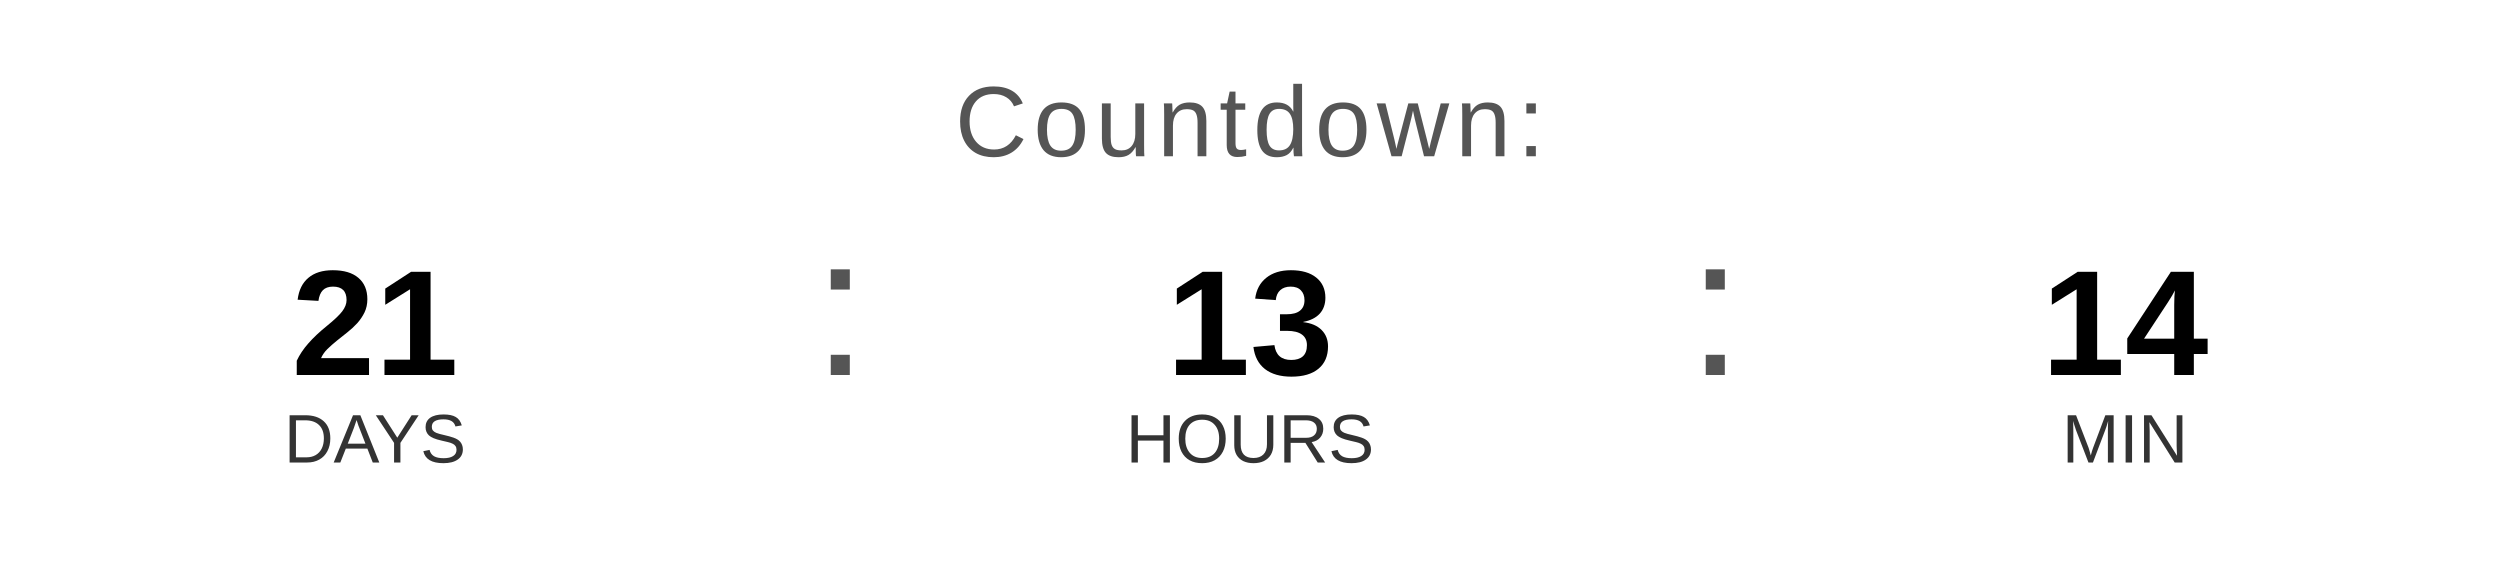
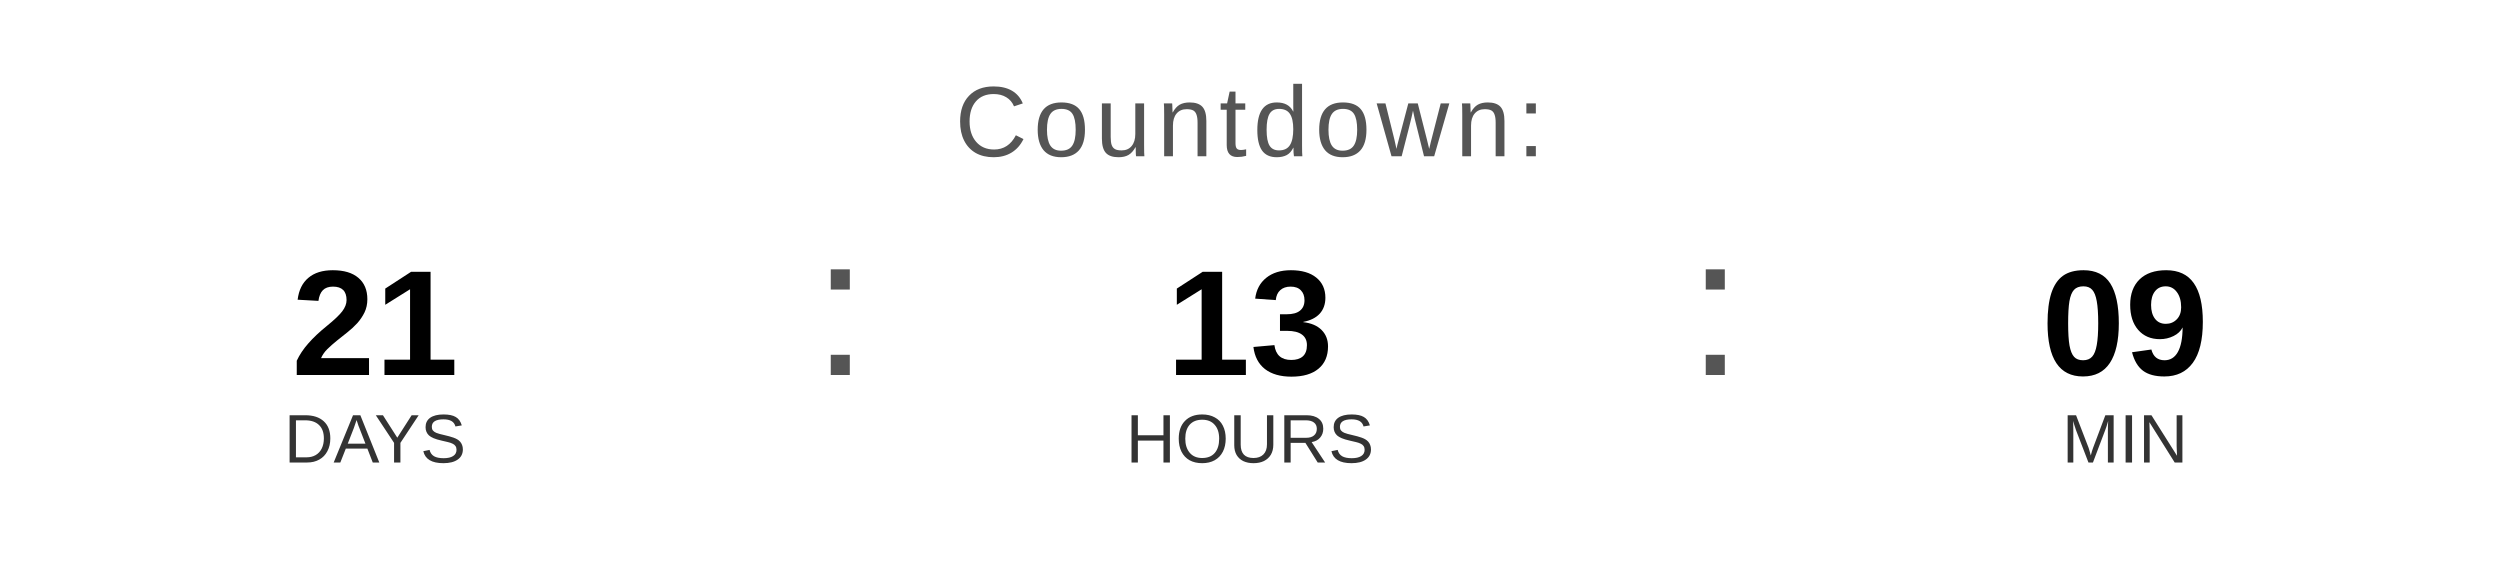
<svg xmlns="http://www.w3.org/2000/svg" width="400" height="90" viewBox="0 0 400 90">
  <text x="200" y="25" font-family="Arial, Helvetica, sans-serif" font-size="16" fill="#555555" text-anchor="middle" letter-spacing="1">
    Countdown:
  </text>
  <text x="60" y="60" font-family="Arial, Helvetica, sans-serif" font-size="24" font-weight="bold" fill="#000000" text-anchor="middle">21</text>
  <text x="60" y="74" font-family="Arial, Helvetica, sans-serif" font-size="11" fill="#333333" text-anchor="middle">DAYS</text>
  <text x="130" y="60" font-family="Arial, sans-serif" font-size="32" fill="#555555">:</text>
  <text x="200" y="60" font-family="Arial, Helvetica, sans-serif" font-size="24" font-weight="bold" fill="#000000" text-anchor="middle">13</text>
  <text x="200" y="74" font-family="Arial, Helvetica, sans-serif" font-size="11" fill="#333333" text-anchor="middle">HOURS</text>
  <text x="270" y="60" font-family="Arial, sans-serif" font-size="32" fill="#555555">:</text>
-   <text x="340" y="60" font-family="Arial, Helvetica, sans-serif" font-size="24" font-weight="bold" fill="#000000" text-anchor="middle">14</text>
+   <text x="340" y="60" font-family="Arial, Helvetica, sans-serif" font-size="24" font-weight="bold" fill="#000000" text-anchor="middle">09</text>
  <text x="340" y="74" font-family="Arial, Helvetica, sans-serif" font-size="11" fill="#333333" text-anchor="middle">MIN</text>
</svg>
